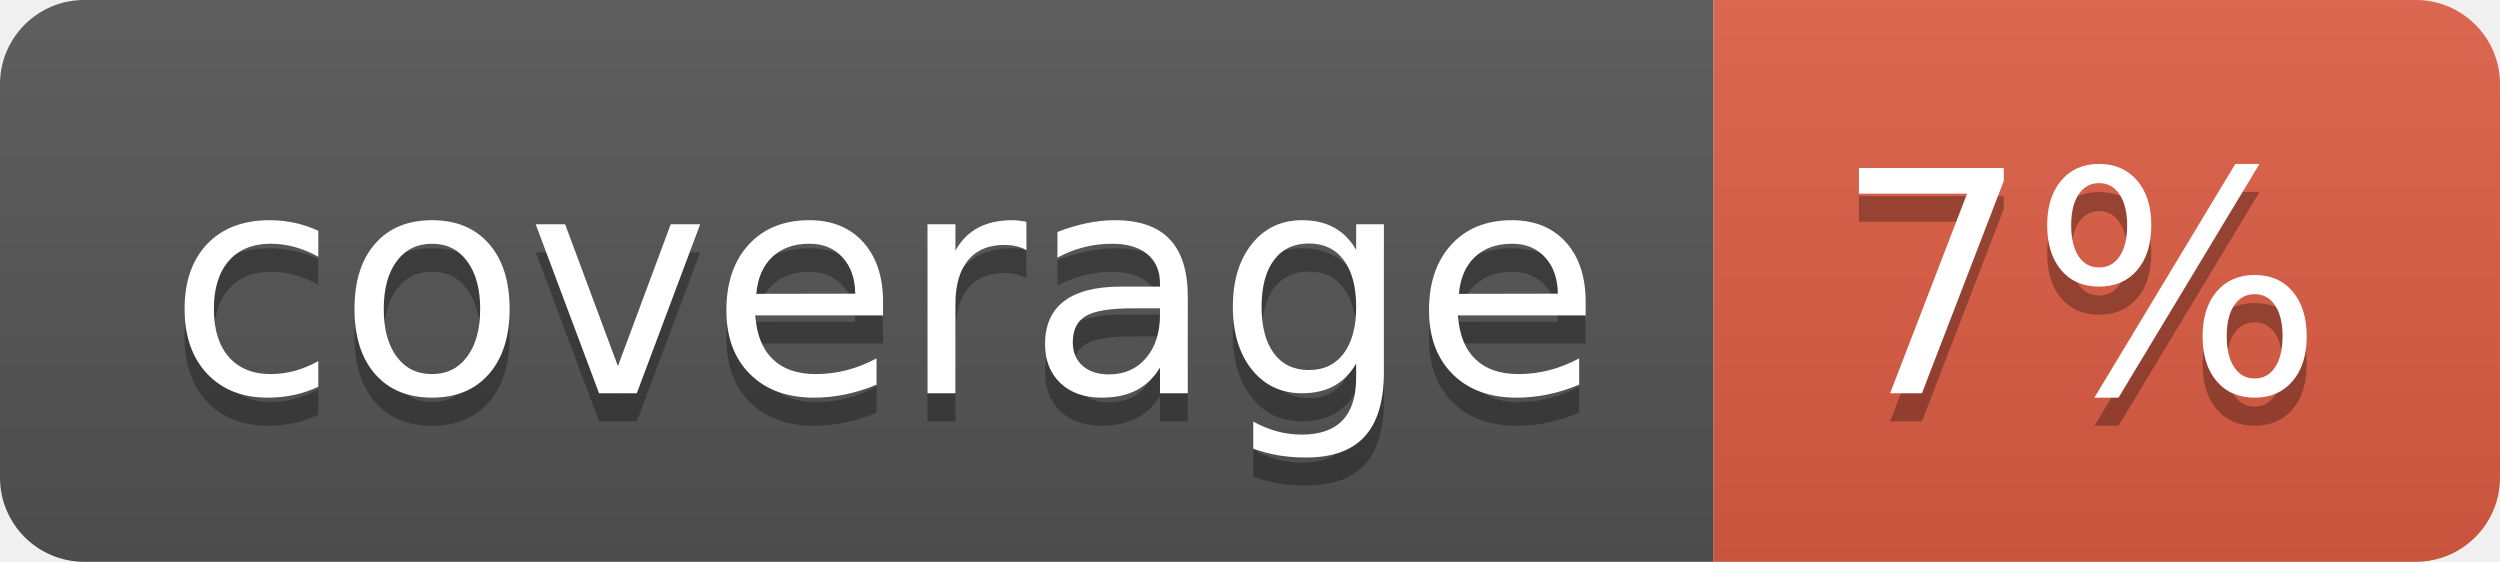
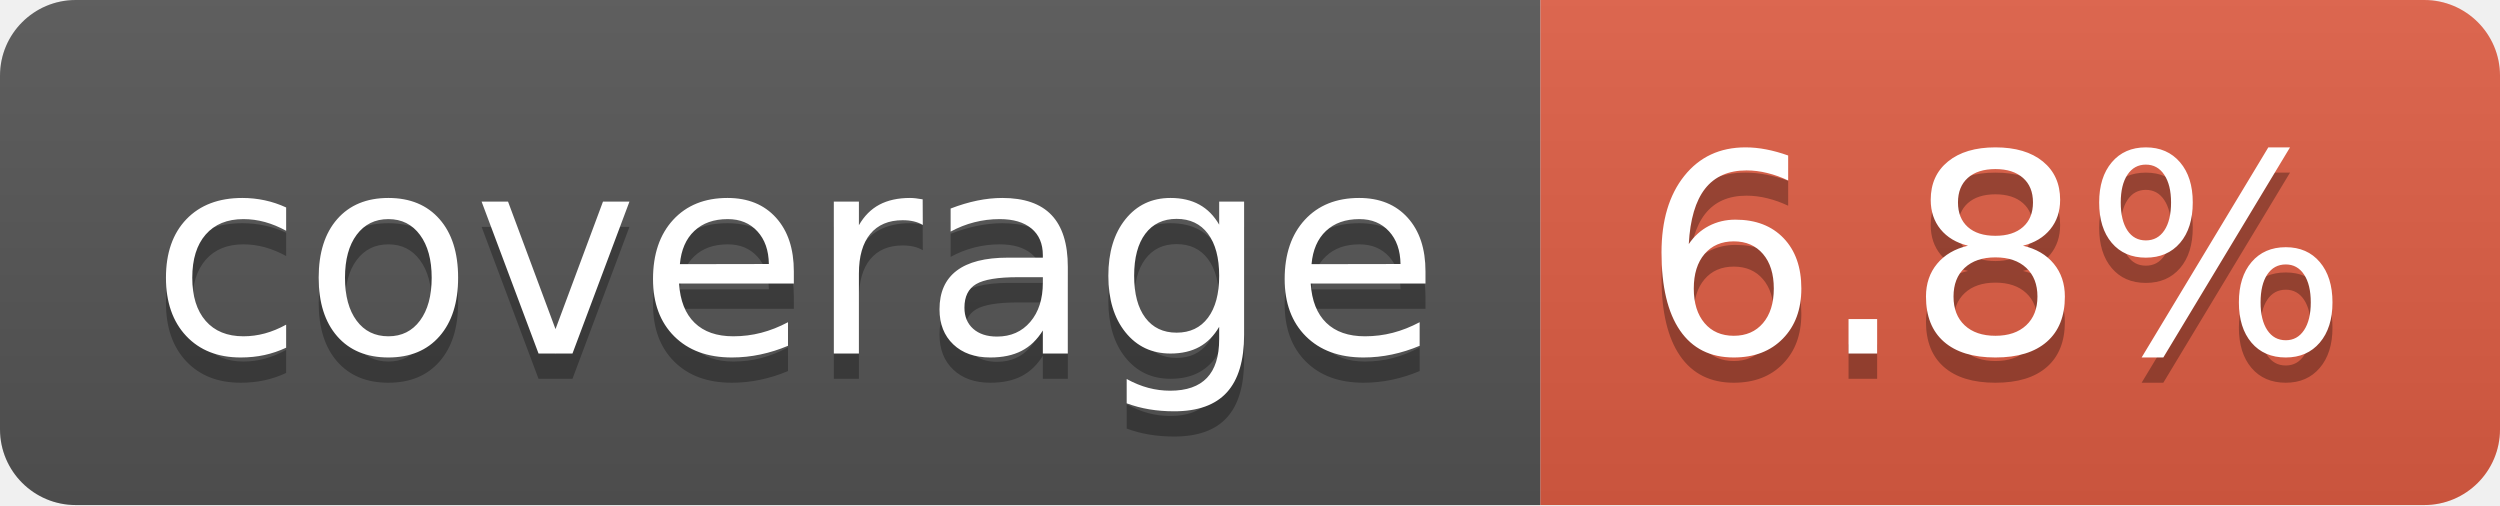
- <svg xmlns="http://www.w3.org/2000/svg" width="89" height="20" role="img" aria-label="coverage: 7%">
+ <svg xmlns="http://www.w3.org/2000/svg" width="99" height="20" role="img" aria-label="coverage: 6.8%">
  <linearGradient id="s" x2="0" y2="100%">
    <stop offset="0" stop-color="#bbb" stop-opacity=".1" />
    <stop offset="1" stop-opacity=".1" />
  </linearGradient>
  <clipPath id="r">
-     <rect width="89" height="20" rx="3" fill="#fff" />
+     <rect width="99" height="20" rx="3" fill="#fff" />
  </clipPath>
  <g clip-path="url(#r)">
    <rect width="61" height="20" fill="#555" />
-     <rect x="61" width="28" height="20" fill="#e05d44" />
-     <rect width="89" height="20" fill="url(#s)" />
+     <rect x="61" width="38" height="20" fill="#e05d44" />
+     <rect width="99" height="20" fill="url(#s)" />
  </g>
  <g fill="#fff" text-anchor="middle" font-family="Verdana,Geneva,DejaVu Sans,sans-serif" text-rendering="geometricPrecision" font-size="110">
    <text aria-hidden="true" x="315" y="150" fill="#010101" fill-opacity=".3" transform="scale(.1)" textLength="510">coverage</text>
    <text x="315" y="140" transform="scale(.1)" fill="#fff" textLength="510">coverage</text>
-     <text aria-hidden="true" x="740" y="150" fill="#010101" fill-opacity=".3" transform="scale(.1)" textLength="175">7%</text>
-     <text x="740" y="140" transform="scale(.1)" fill="#fff" textLength="175">7%</text>
+     <text aria-hidden="true" x="790" y="150" fill="#010101" fill-opacity=".3" transform="scale(.1)" textLength="280">6.8%</text>
+     <text x="790" y="140" transform="scale(.1)" fill="#fff" textLength="280">6.8%</text>
  </g>
</svg>
